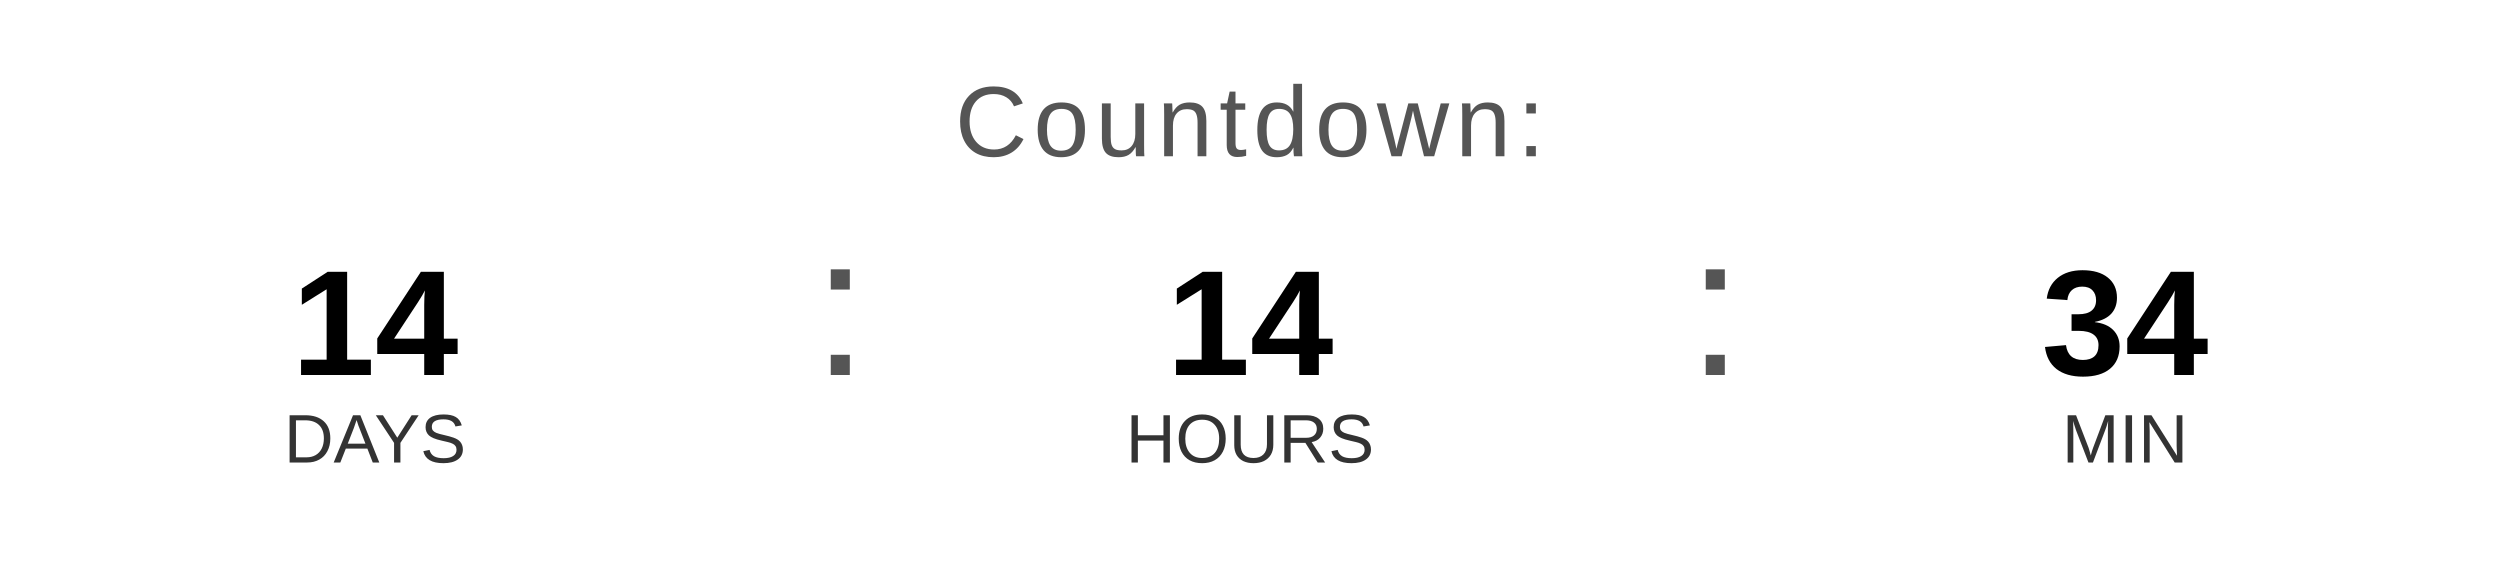
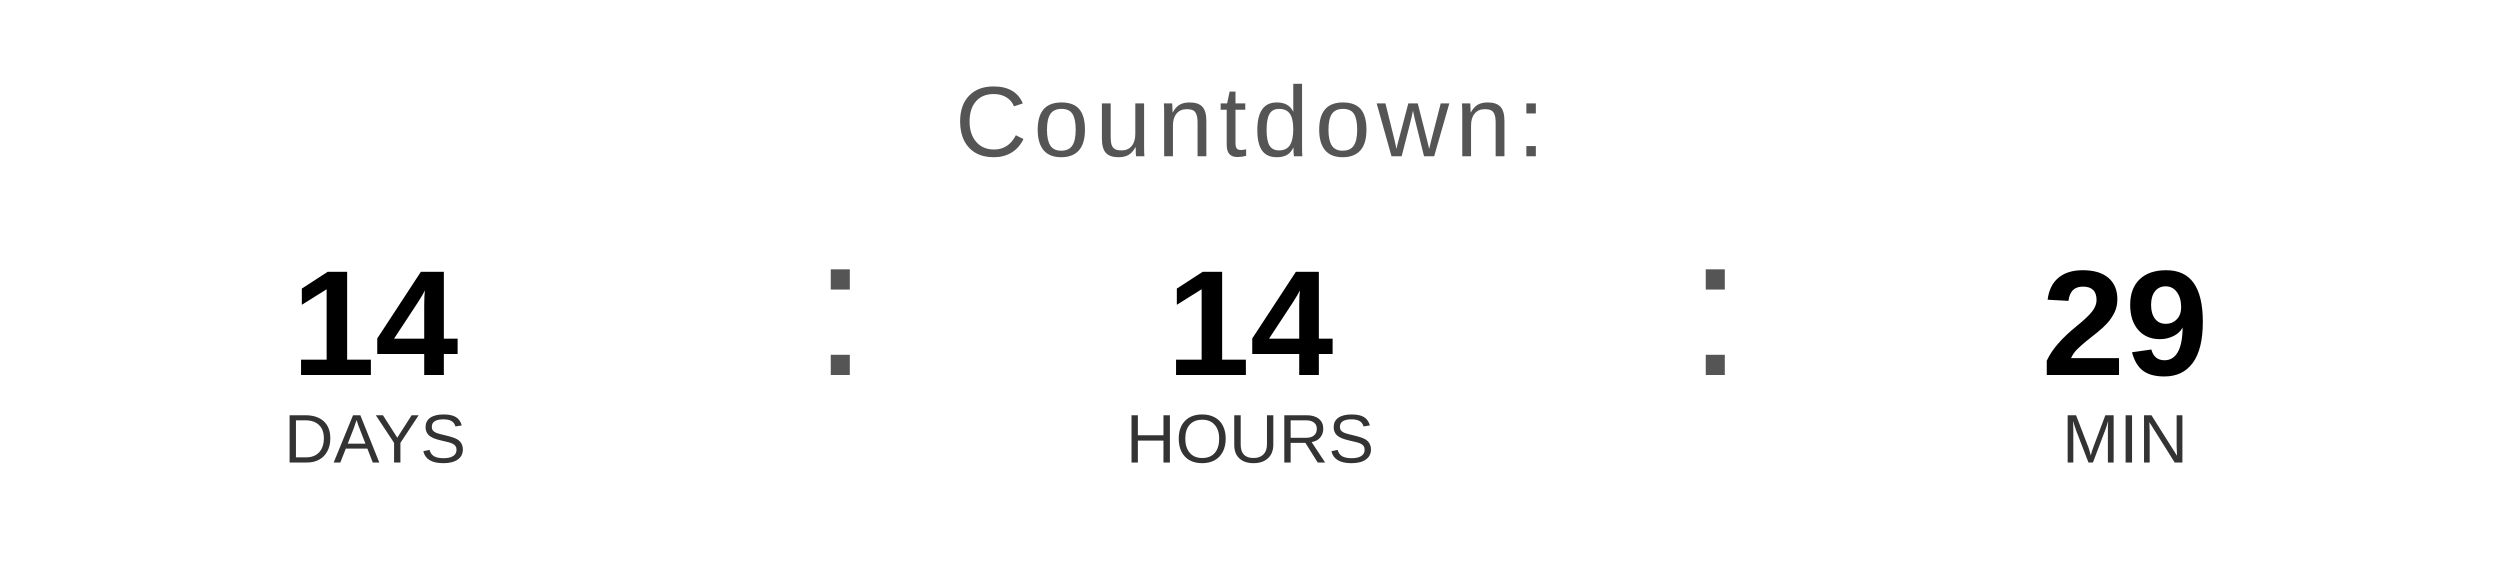
<svg xmlns="http://www.w3.org/2000/svg" width="400" height="90" viewBox="0 0 400 90">
  <text x="200" y="25" font-family="Arial, Helvetica, sans-serif" font-size="16" fill="#555555" text-anchor="middle" letter-spacing="1">
    Countdown:
  </text>
  <text x="60" y="60" font-family="Arial, Helvetica, sans-serif" font-size="24" font-weight="bold" fill="#000000" text-anchor="middle">14</text>
  <text x="60" y="74" font-family="Arial, Helvetica, sans-serif" font-size="11" fill="#333333" text-anchor="middle">DAYS</text>
  <text x="130" y="60" font-family="Arial, sans-serif" font-size="32" fill="#555555">:</text>
  <text x="200" y="60" font-family="Arial, Helvetica, sans-serif" font-size="24" font-weight="bold" fill="#000000" text-anchor="middle">14</text>
  <text x="200" y="74" font-family="Arial, Helvetica, sans-serif" font-size="11" fill="#333333" text-anchor="middle">HOURS</text>
  <text x="270" y="60" font-family="Arial, sans-serif" font-size="32" fill="#555555">:</text>
-   <text x="340" y="60" font-family="Arial, Helvetica, sans-serif" font-size="24" font-weight="bold" fill="#000000" text-anchor="middle">34</text>
+   <text x="340" y="60" font-family="Arial, Helvetica, sans-serif" font-size="24" font-weight="bold" fill="#000000" text-anchor="middle">29</text>
  <text x="340" y="74" font-family="Arial, Helvetica, sans-serif" font-size="11" fill="#333333" text-anchor="middle">MIN</text>
</svg>
